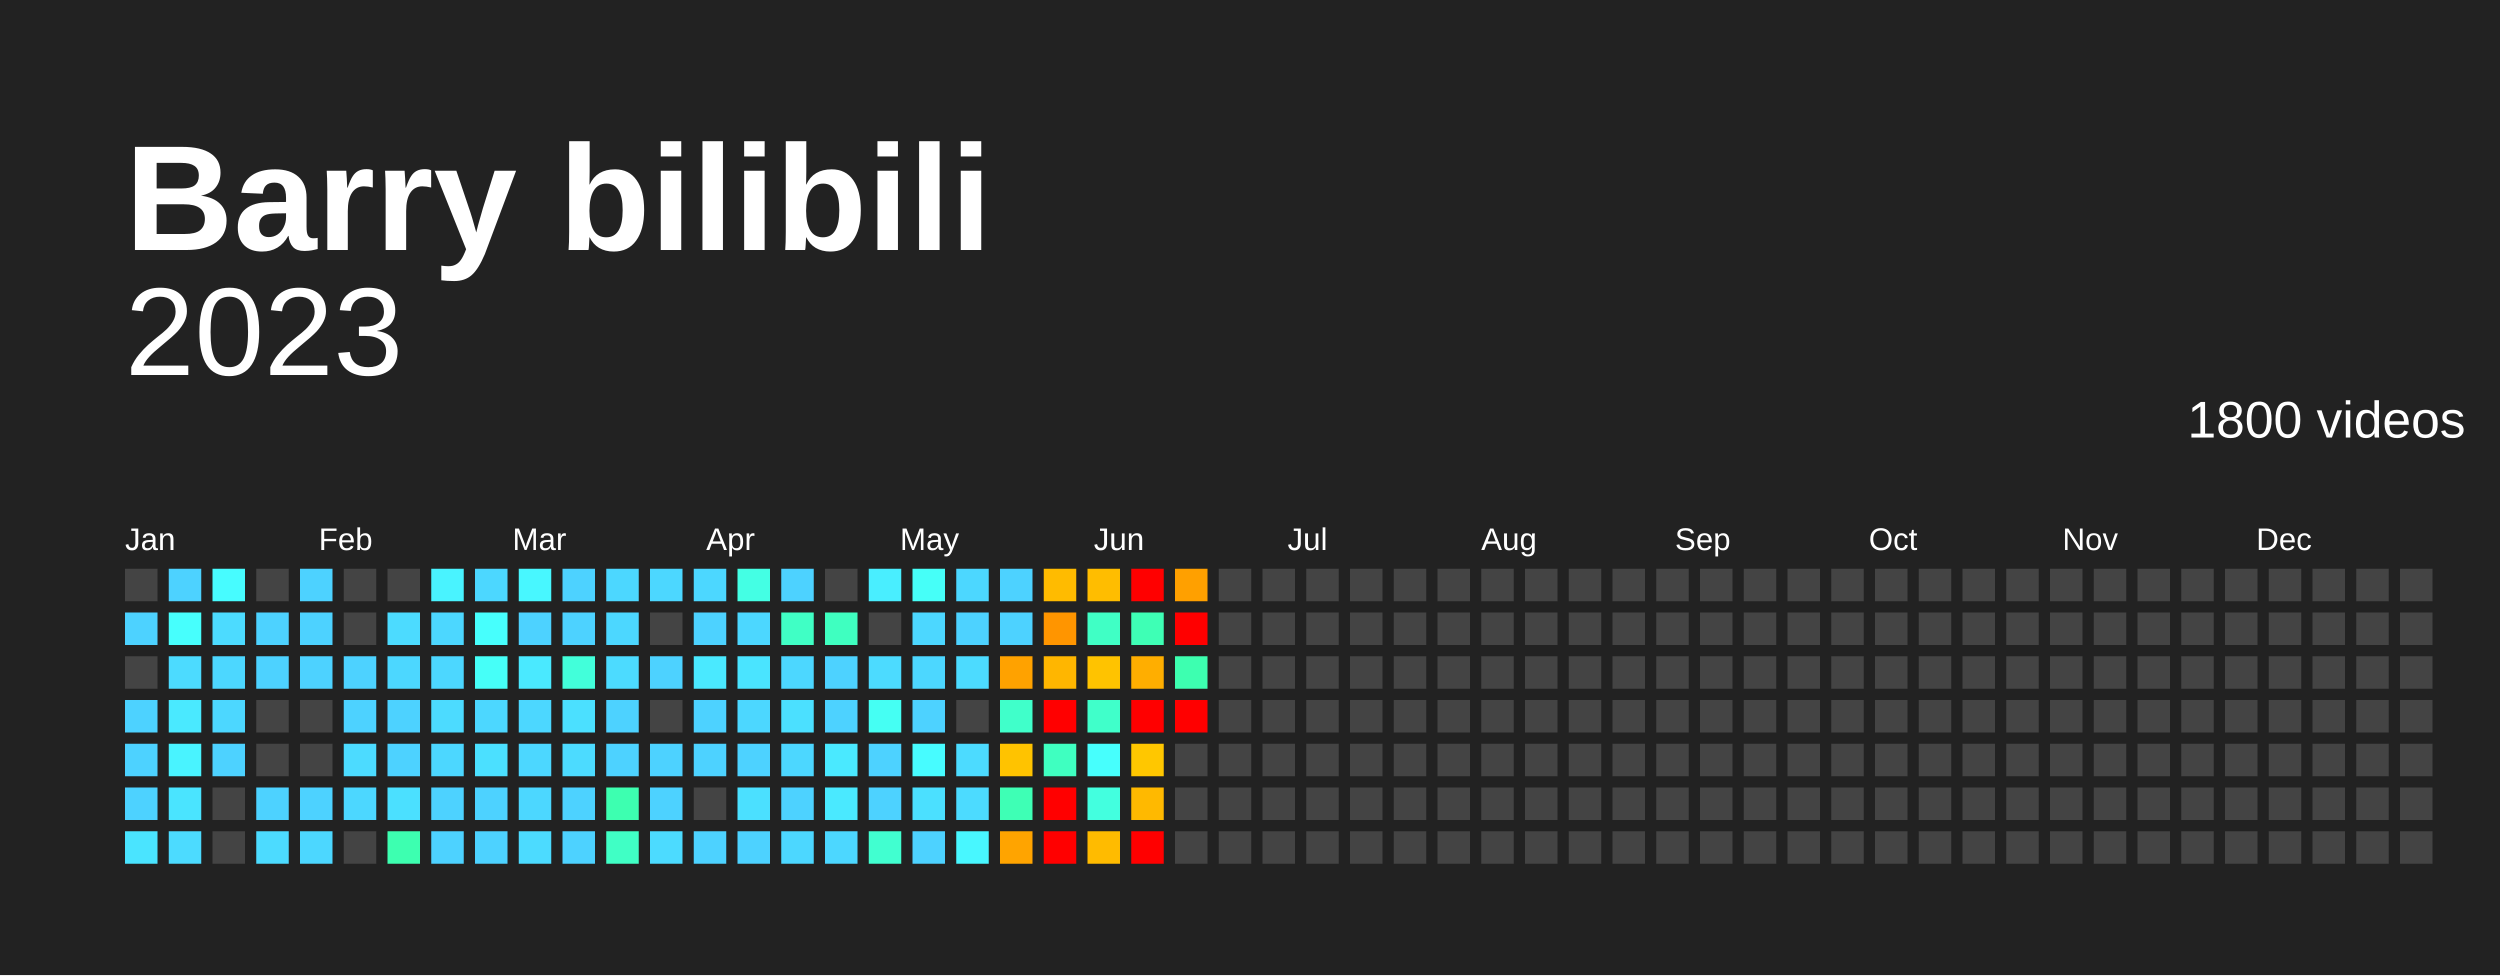
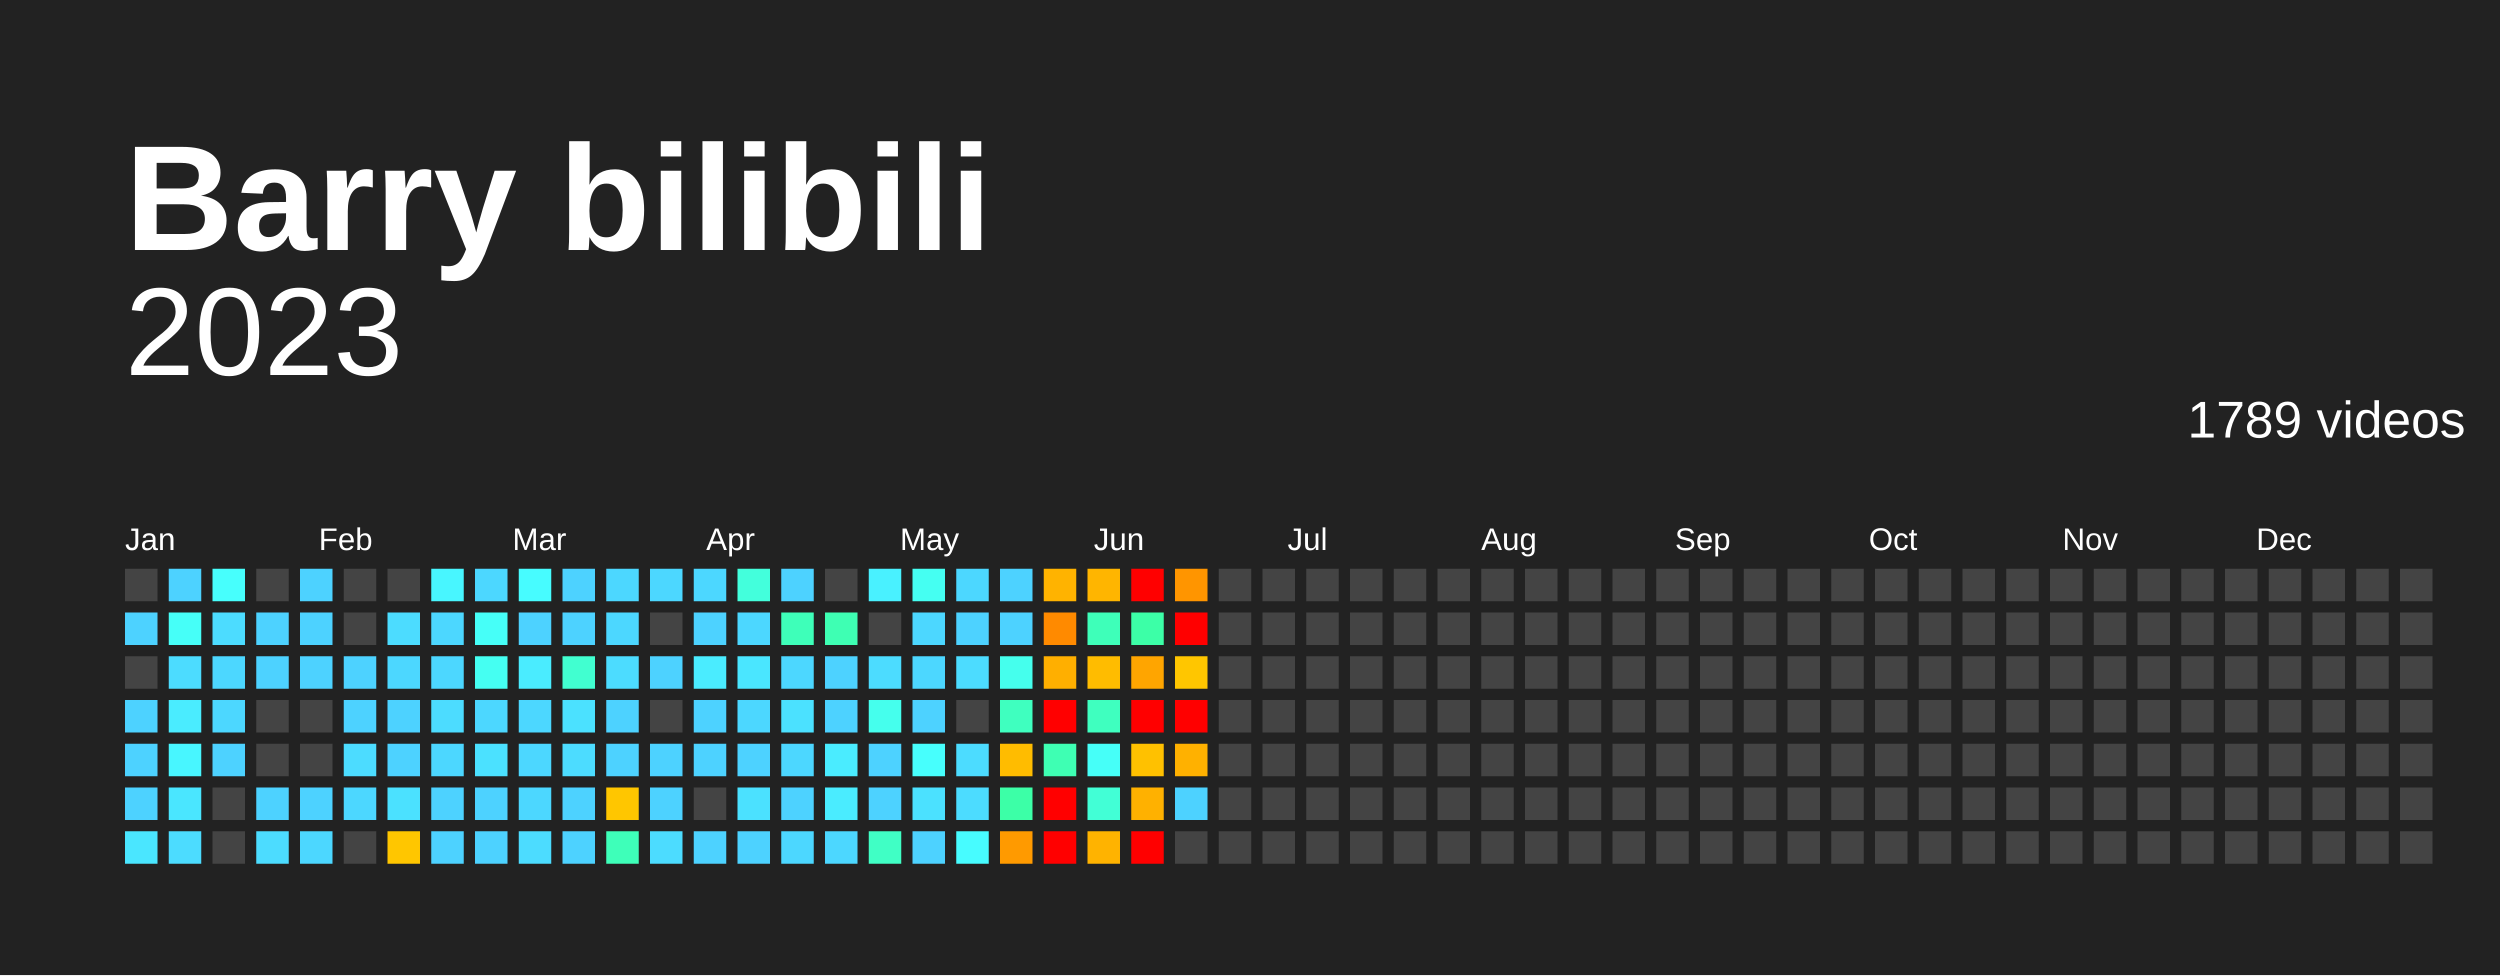
<svg xmlns="http://www.w3.org/2000/svg" baseProfile="full" height="78mm" version="1.1" viewBox="0,0,200,78" width="200mm">
  <defs />
  <rect fill="#222222" height="78" width="200" x="0" y="0" />
  <text fill="#FFFFFF" style="font-size:12px; font-family:Arial; font-weight:bold;" x="10" y="20">Barry bilibili</text>
  <text alignment-baseline="hanging" fill="#FFFFFF" style="font-size:10.0px; font-family:Arial;" x="10" y="30">2023</text>
-   <text alignment-baseline="hanging" fill="#FFFFFF" style="font-size:4.125px; font-family:Arial;" x="175" y="35">1800 videos</text>
+   <text alignment-baseline="hanging" fill="#FFFFFF" style="font-size:4.125px; font-family:Arial;" x="175" y="35">1789 videos</text>
  <text fill="#FFFFFF" style="font-size:2.5px; font-family:Arial" x="10.0" y="44">Jan</text>
  <text fill="#FFFFFF" style="font-size:2.5px; font-family:Arial" x="25.5" y="44">Feb</text>
  <text fill="#FFFFFF" style="font-size:2.5px; font-family:Arial" x="41.0" y="44">Mar</text>
  <text fill="#FFFFFF" style="font-size:2.5px; font-family:Arial" x="56.5" y="44">Apr</text>
  <text fill="#FFFFFF" style="font-size:2.5px; font-family:Arial" x="72.0" y="44">May</text>
  <text fill="#FFFFFF" style="font-size:2.5px; font-family:Arial" x="87.5" y="44">Jun</text>
  <text fill="#FFFFFF" style="font-size:2.5px; font-family:Arial" x="103.0" y="44">Jul</text>
  <text fill="#FFFFFF" style="font-size:2.5px; font-family:Arial" x="118.5" y="44">Aug</text>
  <text fill="#FFFFFF" style="font-size:2.5px; font-family:Arial" x="134.0" y="44">Sep</text>
  <text fill="#FFFFFF" style="font-size:2.5px; font-family:Arial" x="149.5" y="44">Oct</text>
  <text fill="#FFFFFF" style="font-size:2.5px; font-family:Arial" x="165.0" y="44">Nov</text>
  <text fill="#FFFFFF" style="font-size:2.5px; font-family:Arial" x="180.5" y="44">Dec</text>
  <rect fill="#444444" height="2.6" width="2.6" x="10.0" y="45.5" />
  <rect fill="#4dd2ff" height="2.6" width="2.6" x="10.0" y="49.0" />
  <rect fill="#444444" height="2.6" width="2.6" x="10.0" y="52.5" />
  <rect fill="#4dd2ff" height="2.6" width="2.6" x="10.0" y="56.0" />
  <rect fill="#4dd2ff" height="2.6" width="2.6" x="10.0" y="59.5" />
  <rect fill="#4dd2ff" height="2.6" width="2.6" x="10.0" y="63.0" />
-   <rect fill="#4ae4ff" height="2.6" width="2.6" x="10.0" y="66.5" />
+   <rect fill="#4ae6ff" height="2.6" width="2.6" x="10.0" y="66.5" />
  <rect fill="#4dd2ff" height="2.6" width="2.6" x="13.5" y="45.5" />
-   <rect fill="#47fffd" height="2.6" width="2.6" x="13.5" y="49.0" />
-   <rect fill="#4cdbff" height="2.6" width="2.6" x="13.5" y="52.5" />
-   <rect fill="#4ae9ff" height="2.6" width="2.6" x="13.5" y="56.0" />
-   <rect fill="#49f3ff" height="2.6" width="2.6" x="13.5" y="59.5" />
-   <rect fill="#4ae4ff" height="2.6" width="2.6" x="13.5" y="63.0" />
-   <rect fill="#4cdbff" height="2.6" width="2.6" x="13.5" y="66.5" />
-   <rect fill="#47fcff" height="2.6" width="2.6" x="17.0" y="45.5" />
-   <rect fill="#4cdbff" height="2.6" width="2.6" x="17.0" y="49.0" />
+   <rect fill="#46fff8" height="2.6" width="2.6" x="13.5" y="49.0" />
+   <rect fill="#4cdcff" height="2.6" width="2.6" x="13.5" y="52.5" />
+   <rect fill="#4aecff" height="2.6" width="2.6" x="13.5" y="56.0" />
+   <rect fill="#48f6ff" height="2.6" width="2.6" x="13.5" y="59.5" />
+   <rect fill="#4ae6ff" height="2.6" width="2.6" x="13.5" y="63.0" />
+   <rect fill="#4cdcff" height="2.6" width="2.6" x="13.5" y="66.5" />
+   <rect fill="#47fffd" height="2.6" width="2.6" x="17.0" y="45.5" />
+   <rect fill="#4cdcff" height="2.6" width="2.6" x="17.0" y="49.0" />
  <rect fill="#4cd7ff" height="2.6" width="2.6" x="17.0" y="52.5" />
  <rect fill="#4cd7ff" height="2.6" width="2.6" x="17.0" y="56.0" />
  <rect fill="#4dd2ff" height="2.6" width="2.6" x="17.0" y="59.5" />
  <rect fill="#444444" height="2.6" width="2.6" x="17.0" y="63.0" />
  <rect fill="#444444" height="2.6" width="2.6" x="17.0" y="66.5" />
  <rect fill="#444444" height="2.6" width="2.6" x="20.5" y="45.5" />
  <rect fill="#4dd2ff" height="2.6" width="2.6" x="20.5" y="49.0" />
  <rect fill="#4dd2ff" height="2.6" width="2.6" x="20.5" y="52.5" />
  <rect fill="#444444" height="2.6" width="2.6" x="20.5" y="56.0" />
  <rect fill="#444444" height="2.6" width="2.6" x="20.5" y="59.5" />
  <rect fill="#4dd2ff" height="2.6" width="2.6" x="20.5" y="63.0" />
-   <rect fill="#4cdbff" height="2.6" width="2.6" x="20.5" y="66.5" />
+   <rect fill="#4cdcff" height="2.6" width="2.6" x="20.5" y="66.5" />
  <rect fill="#4dd2ff" height="2.6" width="2.6" x="24.0" y="45.5" />
  <rect fill="#4dd2ff" height="2.6" width="2.6" x="24.0" y="49.0" />
  <rect fill="#4dd2ff" height="2.6" width="2.6" x="24.0" y="52.5" />
  <rect fill="#444444" height="2.6" width="2.6" x="24.0" y="56.0" />
  <rect fill="#444444" height="2.6" width="2.6" x="24.0" y="59.5" />
  <rect fill="#4dd2ff" height="2.6" width="2.6" x="24.0" y="63.0" />
  <rect fill="#4cd7ff" height="2.6" width="2.6" x="24.0" y="66.5" />
  <rect fill="#444444" height="2.6" width="2.6" x="27.5" y="45.5" />
  <rect fill="#444444" height="2.6" width="2.6" x="27.5" y="49.0" />
  <rect fill="#4dd2ff" height="2.6" width="2.6" x="27.5" y="52.5" />
  <rect fill="#4dd2ff" height="2.6" width="2.6" x="27.5" y="56.0" />
-   <rect fill="#4cdbff" height="2.6" width="2.6" x="27.5" y="59.5" />
+   <rect fill="#4cdcff" height="2.6" width="2.6" x="27.5" y="59.5" />
  <rect fill="#4cd7ff" height="2.6" width="2.6" x="27.5" y="63.0" />
  <rect fill="#444444" height="2.6" width="2.6" x="27.5" y="66.5" />
  <rect fill="#444444" height="2.6" width="2.6" x="31.0" y="45.5" />
-   <rect fill="#4cdbff" height="2.6" width="2.6" x="31.0" y="49.0" />
+   <rect fill="#4cdcff" height="2.6" width="2.6" x="31.0" y="49.0" />
  <rect fill="#4cd7ff" height="2.6" width="2.6" x="31.0" y="52.5" />
  <rect fill="#4dd2ff" height="2.6" width="2.6" x="31.0" y="56.0" />
  <rect fill="#4dd2ff" height="2.6" width="2.6" x="31.0" y="59.5" />
-   <rect fill="#4be0ff" height="2.6" width="2.6" x="31.0" y="63.0" />
-   <rect fill="#3dffb0" height="2.6" width="2.6" x="31.0" y="66.5" />
-   <rect fill="#49f3ff" height="2.6" width="2.6" x="34.5" y="45.5" />
+   <rect fill="#4be1ff" height="2.6" width="2.6" x="31.0" y="63.0" />
+   <rect fill="#ffc600" height="2.6" width="2.6" x="31.0" y="66.5" />
+   <rect fill="#48f6ff" height="2.6" width="2.6" x="34.5" y="45.5" />
  <rect fill="#4cd7ff" height="2.6" width="2.6" x="34.5" y="49.0" />
  <rect fill="#4cd7ff" height="2.6" width="2.6" x="34.5" y="52.5" />
-   <rect fill="#4cdbff" height="2.6" width="2.6" x="34.5" y="56.0" />
+   <rect fill="#4cdcff" height="2.6" width="2.6" x="34.5" y="56.0" />
  <rect fill="#4cd7ff" height="2.6" width="2.6" x="34.5" y="59.5" />
  <rect fill="#4dd2ff" height="2.6" width="2.6" x="34.5" y="63.0" />
  <rect fill="#4dd2ff" height="2.6" width="2.6" x="34.5" y="66.5" />
  <rect fill="#4cd7ff" height="2.6" width="2.6" x="38.0" y="45.5" />
-   <rect fill="#47fffd" height="2.6" width="2.6" x="38.0" y="49.0" />
-   <rect fill="#46fff8" height="2.6" width="2.6" x="38.0" y="52.5" />
+   <rect fill="#46fff8" height="2.6" width="2.6" x="38.0" y="49.0" />
+   <rect fill="#45fff2" height="2.6" width="2.6" x="38.0" y="52.5" />
  <rect fill="#4cd7ff" height="2.6" width="2.6" x="38.0" y="56.0" />
-   <rect fill="#4be0ff" height="2.6" width="2.6" x="38.0" y="59.5" />
+   <rect fill="#4be1ff" height="2.6" width="2.6" x="38.0" y="59.5" />
  <rect fill="#4dd2ff" height="2.6" width="2.6" x="38.0" y="63.0" />
  <rect fill="#4dd2ff" height="2.6" width="2.6" x="38.0" y="66.5" />
-   <rect fill="#48f7ff" height="2.6" width="2.6" x="41.5" y="45.5" />
+   <rect fill="#47fcff" height="2.6" width="2.6" x="41.5" y="45.5" />
  <rect fill="#4dd2ff" height="2.6" width="2.6" x="41.5" y="49.0" />
-   <rect fill="#4ae9ff" height="2.6" width="2.6" x="41.5" y="52.5" />
+   <rect fill="#4aecff" height="2.6" width="2.6" x="41.5" y="52.5" />
  <rect fill="#4cd7ff" height="2.6" width="2.6" x="41.5" y="56.0" />
  <rect fill="#4cd7ff" height="2.6" width="2.6" x="41.5" y="59.5" />
  <rect fill="#4cd7ff" height="2.6" width="2.6" x="41.5" y="63.0" />
-   <rect fill="#4cdbff" height="2.6" width="2.6" x="41.5" y="66.5" />
+   <rect fill="#4cdcff" height="2.6" width="2.6" x="41.5" y="66.5" />
  <rect fill="#4dd2ff" height="2.6" width="2.6" x="45.0" y="45.5" />
  <rect fill="#4dd2ff" height="2.6" width="2.6" x="45.0" y="49.0" />
-   <rect fill="#42ffda" height="2.6" width="2.6" x="45.0" y="52.5" />
-   <rect fill="#4be0ff" height="2.6" width="2.6" x="45.0" y="56.0" />
-   <rect fill="#4cdbff" height="2.6" width="2.6" x="45.0" y="59.5" />
+   <rect fill="#41ffd0" height="2.6" width="2.6" x="45.0" y="52.5" />
+   <rect fill="#4be1ff" height="2.6" width="2.6" x="45.0" y="56.0" />
+   <rect fill="#4cdcff" height="2.6" width="2.6" x="45.0" y="59.5" />
  <rect fill="#4dd2ff" height="2.6" width="2.6" x="45.0" y="63.0" />
  <rect fill="#4dd2ff" height="2.6" width="2.6" x="45.0" y="66.5" />
  <rect fill="#4cd7ff" height="2.6" width="2.6" x="48.5" y="45.5" />
  <rect fill="#4cd7ff" height="2.6" width="2.6" x="48.5" y="49.0" />
-   <rect fill="#4cdbff" height="2.6" width="2.6" x="48.5" y="52.5" />
+   <rect fill="#4cdcff" height="2.6" width="2.6" x="48.5" y="52.5" />
  <rect fill="#4dd2ff" height="2.6" width="2.6" x="48.5" y="56.0" />
  <rect fill="#4dd2ff" height="2.6" width="2.6" x="48.5" y="59.5" />
-   <rect fill="#3dffb0" height="2.6" width="2.6" x="48.5" y="63.0" />
-   <rect fill="#40ffc5" height="2.6" width="2.6" x="48.5" y="66.5" />
+   <rect fill="#ffc600" height="2.6" width="2.6" x="48.5" y="63.0" />
+   <rect fill="#3effb9" height="2.6" width="2.6" x="48.5" y="66.5" />
  <rect fill="#4cd7ff" height="2.6" width="2.6" x="52.0" y="45.5" />
  <rect fill="#444444" height="2.6" width="2.6" x="52.0" y="49.0" />
  <rect fill="#4dd2ff" height="2.6" width="2.6" x="52.0" y="52.5" />
  <rect fill="#444444" height="2.6" width="2.6" x="52.0" y="56.0" />
  <rect fill="#4dd2ff" height="2.6" width="2.6" x="52.0" y="59.5" />
  <rect fill="#4dd2ff" height="2.6" width="2.6" x="52.0" y="63.0" />
-   <rect fill="#4cdbff" height="2.6" width="2.6" x="52.0" y="66.5" />
+   <rect fill="#4cdcff" height="2.6" width="2.6" x="52.0" y="66.5" />
  <rect fill="#4cd7ff" height="2.6" width="2.6" x="55.5" y="45.5" />
  <rect fill="#4dd2ff" height="2.6" width="2.6" x="55.5" y="49.0" />
-   <rect fill="#4ae9ff" height="2.6" width="2.6" x="55.5" y="52.5" />
+   <rect fill="#4aecff" height="2.6" width="2.6" x="55.5" y="52.5" />
  <rect fill="#4dd2ff" height="2.6" width="2.6" x="55.5" y="56.0" />
  <rect fill="#4dd2ff" height="2.6" width="2.6" x="55.5" y="59.5" />
  <rect fill="#444444" height="2.6" width="2.6" x="55.5" y="63.0" />
  <rect fill="#4dd2ff" height="2.6" width="2.6" x="55.5" y="66.5" />
-   <rect fill="#44ffe4" height="2.6" width="2.6" x="59.0" y="45.5" />
+   <rect fill="#43ffdc" height="2.6" width="2.6" x="59.0" y="45.5" />
  <rect fill="#4cd7ff" height="2.6" width="2.6" x="59.0" y="49.0" />
-   <rect fill="#4ae4ff" height="2.6" width="2.6" x="59.0" y="52.5" />
+   <rect fill="#4ae6ff" height="2.6" width="2.6" x="59.0" y="52.5" />
  <rect fill="#4cd7ff" height="2.6" width="2.6" x="59.0" y="56.0" />
  <rect fill="#4dd2ff" height="2.6" width="2.6" x="59.0" y="59.5" />
-   <rect fill="#4be0ff" height="2.6" width="2.6" x="59.0" y="63.0" />
+   <rect fill="#4be1ff" height="2.6" width="2.6" x="59.0" y="63.0" />
  <rect fill="#4dd2ff" height="2.6" width="2.6" x="59.0" y="66.5" />
  <rect fill="#4dd2ff" height="2.6" width="2.6" x="62.5" y="45.5" />
-   <rect fill="#40ffc5" height="2.6" width="2.6" x="62.5" y="49.0" />
+   <rect fill="#3effb9" height="2.6" width="2.6" x="62.5" y="49.0" />
  <rect fill="#4cd7ff" height="2.6" width="2.6" x="62.5" y="52.5" />
-   <rect fill="#4be0ff" height="2.6" width="2.6" x="62.5" y="56.0" />
+   <rect fill="#4be1ff" height="2.6" width="2.6" x="62.5" y="56.0" />
  <rect fill="#4cd7ff" height="2.6" width="2.6" x="62.5" y="59.5" />
  <rect fill="#4dd2ff" height="2.6" width="2.6" x="62.5" y="63.0" />
  <rect fill="#4cd7ff" height="2.6" width="2.6" x="62.5" y="66.5" />
  <rect fill="#444444" height="2.6" width="2.6" x="66.0" y="45.5" />
-   <rect fill="#3fffc0" height="2.6" width="2.6" x="66.0" y="49.0" />
+   <rect fill="#3effb3" height="2.6" width="2.6" x="66.0" y="49.0" />
  <rect fill="#4dd2ff" height="2.6" width="2.6" x="66.0" y="52.5" />
  <rect fill="#4dd2ff" height="2.6" width="2.6" x="66.0" y="56.0" />
-   <rect fill="#4ae9ff" height="2.6" width="2.6" x="66.0" y="59.5" />
-   <rect fill="#4ae9ff" height="2.6" width="2.6" x="66.0" y="63.0" />
+   <rect fill="#4aecff" height="2.6" width="2.6" x="66.0" y="59.5" />
+   <rect fill="#4aecff" height="2.6" width="2.6" x="66.0" y="63.0" />
  <rect fill="#4cd7ff" height="2.6" width="2.6" x="66.0" y="66.5" />
-   <rect fill="#49eeff" height="2.6" width="2.6" x="69.5" y="45.5" />
+   <rect fill="#49f1ff" height="2.6" width="2.6" x="69.5" y="45.5" />
  <rect fill="#444444" height="2.6" width="2.6" x="69.5" y="49.0" />
-   <rect fill="#4cdbff" height="2.6" width="2.6" x="69.5" y="52.5" />
-   <rect fill="#45fff3" height="2.6" width="2.6" x="69.5" y="56.0" />
+   <rect fill="#4cdcff" height="2.6" width="2.6" x="69.5" y="52.5" />
+   <rect fill="#45ffed" height="2.6" width="2.6" x="69.5" y="56.0" />
  <rect fill="#4dd2ff" height="2.6" width="2.6" x="69.5" y="59.5" />
  <rect fill="#4dd2ff" height="2.6" width="2.6" x="69.5" y="63.0" />
-   <rect fill="#41ffd0" height="2.6" width="2.6" x="69.5" y="66.5" />
-   <rect fill="#46fff8" height="2.6" width="2.6" x="73.0" y="45.5" />
+   <rect fill="#40ffc5" height="2.6" width="2.6" x="69.5" y="66.5" />
+   <rect fill="#45fff2" height="2.6" width="2.6" x="73.0" y="45.5" />
  <rect fill="#4cd7ff" height="2.6" width="2.6" x="73.0" y="49.0" />
  <rect fill="#4cd7ff" height="2.6" width="2.6" x="73.0" y="52.5" />
  <rect fill="#4dd2ff" height="2.6" width="2.6" x="73.0" y="56.0" />
-   <rect fill="#47fcff" height="2.6" width="2.6" x="73.0" y="59.5" />
-   <rect fill="#4be0ff" height="2.6" width="2.6" x="73.0" y="63.0" />
+   <rect fill="#47fffd" height="2.6" width="2.6" x="73.0" y="59.5" />
+   <rect fill="#4be1ff" height="2.6" width="2.6" x="73.0" y="63.0" />
  <rect fill="#4dd2ff" height="2.6" width="2.6" x="73.0" y="66.5" />
  <rect fill="#4cd7ff" height="2.6" width="2.6" x="76.5" y="45.5" />
  <rect fill="#4dd2ff" height="2.6" width="2.6" x="76.5" y="49.0" />
-   <rect fill="#4cdbff" height="2.6" width="2.6" x="76.5" y="52.5" />
+   <rect fill="#4cdcff" height="2.6" width="2.6" x="76.5" y="52.5" />
  <rect fill="#444444" height="2.6" width="2.6" x="76.5" y="56.0" />
-   <rect fill="#4cdbff" height="2.6" width="2.6" x="76.5" y="59.5" />
-   <rect fill="#4cdbff" height="2.6" width="2.6" x="76.5" y="63.0" />
-   <rect fill="#48f7ff" height="2.6" width="2.6" x="76.5" y="66.5" />
+   <rect fill="#4cdcff" height="2.6" width="2.6" x="76.5" y="59.5" />
+   <rect fill="#4cdcff" height="2.6" width="2.6" x="76.5" y="63.0" />
+   <rect fill="#47fcff" height="2.6" width="2.6" x="76.5" y="66.5" />
  <rect fill="#4dd2ff" height="2.6" width="2.6" x="80.0" y="45.5" />
  <rect fill="#4dd2ff" height="2.6" width="2.6" x="80.0" y="49.0" />
-   <rect fill="#ffa200" height="2.6" width="2.6" x="80.0" y="52.5" />
-   <rect fill="#40ffca" height="2.6" width="2.6" x="80.0" y="56.0" />
-   <rect fill="#ffc300" height="2.6" width="2.6" x="80.0" y="59.5" />
-   <rect fill="#3effb5" height="2.6" width="2.6" x="80.0" y="63.0" />
-   <rect fill="#ffa400" height="2.6" width="2.6" x="80.0" y="66.5" />
-   <rect fill="#ffbb00" height="2.6" width="2.6" x="83.5" y="45.5" />
-   <rect fill="#ff9500" height="2.6" width="2.6" x="83.5" y="49.0" />
-   <rect fill="#ffb600" height="2.6" width="2.6" x="83.5" y="52.5" />
+   <rect fill="#45ffed" height="2.6" width="2.6" x="80.0" y="52.5" />
+   <rect fill="#3fffbf" height="2.6" width="2.6" x="80.0" y="56.0" />
+   <rect fill="#ffbc00" height="2.6" width="2.6" x="80.0" y="59.5" />
+   <rect fill="#3cffa7" height="2.6" width="2.6" x="80.0" y="63.0" />
+   <rect fill="#ff9a00" height="2.6" width="2.6" x="80.0" y="66.5" />
+   <rect fill="#ffb300" height="2.6" width="2.6" x="83.5" y="45.5" />
+   <rect fill="#ff8a00" height="2.6" width="2.6" x="83.5" y="49.0" />
+   <rect fill="#ffaf00" height="2.6" width="2.6" x="83.5" y="52.5" />
  <rect fill="red" height="2.6" width="2.6" x="83.5" y="56.0" />
-   <rect fill="#3fffc0" height="2.6" width="2.6" x="83.5" y="59.5" />
+   <rect fill="#3effb3" height="2.6" width="2.6" x="83.5" y="59.5" />
  <rect fill="red" height="2.6" width="2.6" x="83.5" y="63.0" />
  <rect fill="red" height="2.6" width="2.6" x="83.5" y="66.5" />
-   <rect fill="#ffbd00" height="2.6" width="2.6" x="87.0" y="45.5" />
-   <rect fill="#40ffc5" height="2.6" width="2.6" x="87.0" y="49.0" />
-   <rect fill="#ffc300" height="2.6" width="2.6" x="87.0" y="52.5" />
-   <rect fill="#40ffca" height="2.6" width="2.6" x="87.0" y="56.0" />
-   <rect fill="#47fffd" height="2.6" width="2.6" x="87.0" y="59.5" />
-   <rect fill="#43ffdf" height="2.6" width="2.6" x="87.0" y="63.0" />
-   <rect fill="#ffbb00" height="2.6" width="2.6" x="87.0" y="66.5" />
+   <rect fill="#ffb500" height="2.6" width="2.6" x="87.0" y="45.5" />
+   <rect fill="#3effb9" height="2.6" width="2.6" x="87.0" y="49.0" />
+   <rect fill="#ffbc00" height="2.6" width="2.6" x="87.0" y="52.5" />
+   <rect fill="#3fffbf" height="2.6" width="2.6" x="87.0" y="56.0" />
+   <rect fill="#46fff8" height="2.6" width="2.6" x="87.0" y="59.5" />
+   <rect fill="#42ffd6" height="2.6" width="2.6" x="87.0" y="63.0" />
+   <rect fill="#ffb300" height="2.6" width="2.6" x="87.0" y="66.5" />
  <rect fill="red" height="2.6" width="2.6" x="90.5" y="45.5" />
-   <rect fill="#3effb5" height="2.6" width="2.6" x="90.5" y="49.0" />
-   <rect fill="#ffae00" height="2.6" width="2.6" x="90.5" y="52.5" />
+   <rect fill="#3cffa7" height="2.6" width="2.6" x="90.5" y="49.0" />
+   <rect fill="#ffa500" height="2.6" width="2.6" x="90.5" y="52.5" />
  <rect fill="red" height="2.6" width="2.6" x="90.5" y="56.0" />
-   <rect fill="#ffc700" height="2.6" width="2.6" x="90.5" y="59.5" />
-   <rect fill="#ffb900" height="2.6" width="2.6" x="90.5" y="63.0" />
+   <rect fill="#ffc100" height="2.6" width="2.6" x="90.5" y="59.5" />
+   <rect fill="#ffb100" height="2.6" width="2.6" x="90.5" y="63.0" />
  <rect fill="red" height="2.6" width="2.6" x="90.5" y="66.5" />
-   <rect fill="#ffa000" height="2.6" width="2.6" x="94.0" y="45.5" />
+   <rect fill="#ff9500" height="2.6" width="2.6" x="94.0" y="45.5" />
  <rect fill="red" height="2.6" width="2.6" x="94.0" y="49.0" />
-   <rect fill="#3dffb0" height="2.6" width="2.6" x="94.0" y="52.5" />
+   <rect fill="#ffc600" height="2.6" width="2.6" x="94.0" y="52.5" />
  <rect fill="red" height="2.6" width="2.6" x="94.0" y="56.0" />
-   <rect fill="#444444" height="2.6" width="2.6" x="94.0" y="59.5" />
-   <rect fill="#444444" height="2.6" width="2.6" x="94.0" y="63.0" />
+   <rect fill="#ffb100" height="2.6" width="2.6" x="94.0" y="59.5" />
+   <rect fill="#4dd2ff" height="2.6" width="2.6" x="94.0" y="63.0" />
  <rect fill="#444444" height="2.6" width="2.6" x="94.0" y="66.5" />
  <rect fill="#444444" height="2.6" width="2.6" x="97.5" y="45.5" />
  <rect fill="#444444" height="2.6" width="2.6" x="97.5" y="49.0" />
  <rect fill="#444444" height="2.6" width="2.6" x="97.5" y="52.5" />
  <rect fill="#444444" height="2.6" width="2.6" x="97.5" y="56.0" />
  <rect fill="#444444" height="2.6" width="2.6" x="97.5" y="59.5" />
  <rect fill="#444444" height="2.6" width="2.6" x="97.5" y="63.0" />
  <rect fill="#444444" height="2.6" width="2.6" x="97.5" y="66.5" />
  <rect fill="#444444" height="2.6" width="2.6" x="101.0" y="45.5" />
  <rect fill="#444444" height="2.6" width="2.6" x="101.0" y="49.0" />
  <rect fill="#444444" height="2.6" width="2.6" x="101.0" y="52.5" />
  <rect fill="#444444" height="2.6" width="2.6" x="101.0" y="56.0" />
  <rect fill="#444444" height="2.6" width="2.6" x="101.0" y="59.5" />
  <rect fill="#444444" height="2.6" width="2.6" x="101.0" y="63.0" />
  <rect fill="#444444" height="2.6" width="2.6" x="101.0" y="66.5" />
  <rect fill="#444444" height="2.6" width="2.6" x="104.5" y="45.5" />
  <rect fill="#444444" height="2.6" width="2.6" x="104.5" y="49.0" />
  <rect fill="#444444" height="2.6" width="2.6" x="104.5" y="52.5" />
  <rect fill="#444444" height="2.6" width="2.6" x="104.5" y="56.0" />
  <rect fill="#444444" height="2.6" width="2.6" x="104.5" y="59.5" />
  <rect fill="#444444" height="2.6" width="2.6" x="104.5" y="63.0" />
  <rect fill="#444444" height="2.6" width="2.6" x="104.5" y="66.5" />
  <rect fill="#444444" height="2.6" width="2.6" x="108.0" y="45.5" />
  <rect fill="#444444" height="2.6" width="2.6" x="108.0" y="49.0" />
  <rect fill="#444444" height="2.6" width="2.6" x="108.0" y="52.5" />
  <rect fill="#444444" height="2.6" width="2.6" x="108.0" y="56.0" />
  <rect fill="#444444" height="2.6" width="2.6" x="108.0" y="59.5" />
  <rect fill="#444444" height="2.6" width="2.6" x="108.0" y="63.0" />
  <rect fill="#444444" height="2.6" width="2.6" x="108.0" y="66.5" />
  <rect fill="#444444" height="2.6" width="2.6" x="111.5" y="45.5" />
  <rect fill="#444444" height="2.6" width="2.6" x="111.5" y="49.0" />
  <rect fill="#444444" height="2.6" width="2.6" x="111.5" y="52.5" />
  <rect fill="#444444" height="2.6" width="2.6" x="111.5" y="56.0" />
  <rect fill="#444444" height="2.6" width="2.6" x="111.5" y="59.5" />
  <rect fill="#444444" height="2.6" width="2.6" x="111.5" y="63.0" />
  <rect fill="#444444" height="2.6" width="2.6" x="111.5" y="66.5" />
  <rect fill="#444444" height="2.6" width="2.6" x="115.0" y="45.5" />
  <rect fill="#444444" height="2.6" width="2.6" x="115.0" y="49.0" />
  <rect fill="#444444" height="2.6" width="2.6" x="115.0" y="52.5" />
  <rect fill="#444444" height="2.6" width="2.6" x="115.0" y="56.0" />
  <rect fill="#444444" height="2.6" width="2.6" x="115.0" y="59.5" />
  <rect fill="#444444" height="2.6" width="2.6" x="115.0" y="63.0" />
  <rect fill="#444444" height="2.6" width="2.6" x="115.0" y="66.5" />
  <rect fill="#444444" height="2.6" width="2.6" x="118.5" y="45.5" />
  <rect fill="#444444" height="2.6" width="2.6" x="118.5" y="49.0" />
  <rect fill="#444444" height="2.6" width="2.6" x="118.5" y="52.5" />
  <rect fill="#444444" height="2.6" width="2.6" x="118.5" y="56.0" />
  <rect fill="#444444" height="2.6" width="2.6" x="118.5" y="59.5" />
  <rect fill="#444444" height="2.6" width="2.6" x="118.5" y="63.0" />
  <rect fill="#444444" height="2.6" width="2.6" x="118.5" y="66.5" />
  <rect fill="#444444" height="2.6" width="2.6" x="122.0" y="45.5" />
  <rect fill="#444444" height="2.6" width="2.6" x="122.0" y="49.0" />
  <rect fill="#444444" height="2.6" width="2.6" x="122.0" y="52.5" />
  <rect fill="#444444" height="2.6" width="2.6" x="122.0" y="56.0" />
  <rect fill="#444444" height="2.6" width="2.6" x="122.0" y="59.5" />
  <rect fill="#444444" height="2.6" width="2.6" x="122.0" y="63.0" />
  <rect fill="#444444" height="2.6" width="2.6" x="122.0" y="66.5" />
  <rect fill="#444444" height="2.6" width="2.6" x="125.5" y="45.5" />
  <rect fill="#444444" height="2.6" width="2.6" x="125.5" y="49.0" />
  <rect fill="#444444" height="2.6" width="2.6" x="125.5" y="52.5" />
  <rect fill="#444444" height="2.6" width="2.6" x="125.5" y="56.0" />
  <rect fill="#444444" height="2.6" width="2.6" x="125.5" y="59.5" />
  <rect fill="#444444" height="2.6" width="2.6" x="125.5" y="63.0" />
  <rect fill="#444444" height="2.6" width="2.6" x="125.5" y="66.5" />
  <rect fill="#444444" height="2.6" width="2.6" x="129.0" y="45.5" />
  <rect fill="#444444" height="2.6" width="2.6" x="129.0" y="49.0" />
  <rect fill="#444444" height="2.6" width="2.6" x="129.0" y="52.5" />
  <rect fill="#444444" height="2.6" width="2.6" x="129.0" y="56.0" />
  <rect fill="#444444" height="2.6" width="2.6" x="129.0" y="59.5" />
  <rect fill="#444444" height="2.6" width="2.6" x="129.0" y="63.0" />
  <rect fill="#444444" height="2.6" width="2.6" x="129.0" y="66.5" />
  <rect fill="#444444" height="2.6" width="2.6" x="132.5" y="45.5" />
  <rect fill="#444444" height="2.6" width="2.6" x="132.5" y="49.0" />
  <rect fill="#444444" height="2.6" width="2.6" x="132.5" y="52.5" />
  <rect fill="#444444" height="2.6" width="2.6" x="132.5" y="56.0" />
  <rect fill="#444444" height="2.6" width="2.6" x="132.5" y="59.5" />
  <rect fill="#444444" height="2.6" width="2.6" x="132.5" y="63.0" />
  <rect fill="#444444" height="2.6" width="2.6" x="132.5" y="66.5" />
  <rect fill="#444444" height="2.6" width="2.6" x="136.0" y="45.5" />
  <rect fill="#444444" height="2.6" width="2.6" x="136.0" y="49.0" />
  <rect fill="#444444" height="2.6" width="2.6" x="136.0" y="52.5" />
  <rect fill="#444444" height="2.6" width="2.6" x="136.0" y="56.0" />
  <rect fill="#444444" height="2.6" width="2.6" x="136.0" y="59.5" />
  <rect fill="#444444" height="2.6" width="2.6" x="136.0" y="63.0" />
  <rect fill="#444444" height="2.6" width="2.6" x="136.0" y="66.5" />
  <rect fill="#444444" height="2.6" width="2.6" x="139.5" y="45.5" />
  <rect fill="#444444" height="2.6" width="2.6" x="139.5" y="49.0" />
  <rect fill="#444444" height="2.6" width="2.6" x="139.5" y="52.5" />
  <rect fill="#444444" height="2.6" width="2.6" x="139.5" y="56.0" />
  <rect fill="#444444" height="2.6" width="2.6" x="139.5" y="59.5" />
  <rect fill="#444444" height="2.6" width="2.6" x="139.5" y="63.0" />
  <rect fill="#444444" height="2.6" width="2.6" x="139.5" y="66.5" />
  <rect fill="#444444" height="2.6" width="2.6" x="143.0" y="45.5" />
  <rect fill="#444444" height="2.6" width="2.6" x="143.0" y="49.0" />
  <rect fill="#444444" height="2.6" width="2.6" x="143.0" y="52.5" />
  <rect fill="#444444" height="2.6" width="2.6" x="143.0" y="56.0" />
  <rect fill="#444444" height="2.6" width="2.6" x="143.0" y="59.5" />
  <rect fill="#444444" height="2.6" width="2.6" x="143.0" y="63.0" />
  <rect fill="#444444" height="2.6" width="2.6" x="143.0" y="66.5" />
  <rect fill="#444444" height="2.6" width="2.6" x="146.5" y="45.5" />
  <rect fill="#444444" height="2.6" width="2.6" x="146.5" y="49.0" />
  <rect fill="#444444" height="2.6" width="2.6" x="146.5" y="52.5" />
  <rect fill="#444444" height="2.6" width="2.6" x="146.5" y="56.0" />
  <rect fill="#444444" height="2.6" width="2.6" x="146.5" y="59.5" />
  <rect fill="#444444" height="2.6" width="2.6" x="146.5" y="63.0" />
  <rect fill="#444444" height="2.6" width="2.6" x="146.5" y="66.5" />
  <rect fill="#444444" height="2.6" width="2.6" x="150.0" y="45.5" />
  <rect fill="#444444" height="2.6" width="2.6" x="150.0" y="49.0" />
  <rect fill="#444444" height="2.6" width="2.6" x="150.0" y="52.5" />
  <rect fill="#444444" height="2.6" width="2.6" x="150.0" y="56.0" />
  <rect fill="#444444" height="2.6" width="2.6" x="150.0" y="59.5" />
  <rect fill="#444444" height="2.6" width="2.6" x="150.0" y="63.0" />
  <rect fill="#444444" height="2.6" width="2.6" x="150.0" y="66.5" />
  <rect fill="#444444" height="2.6" width="2.6" x="153.5" y="45.5" />
  <rect fill="#444444" height="2.6" width="2.6" x="153.5" y="49.0" />
  <rect fill="#444444" height="2.6" width="2.6" x="153.5" y="52.5" />
  <rect fill="#444444" height="2.6" width="2.6" x="153.5" y="56.0" />
  <rect fill="#444444" height="2.6" width="2.6" x="153.5" y="59.5" />
  <rect fill="#444444" height="2.6" width="2.6" x="153.5" y="63.0" />
  <rect fill="#444444" height="2.6" width="2.6" x="153.5" y="66.5" />
  <rect fill="#444444" height="2.6" width="2.6" x="157.0" y="45.5" />
  <rect fill="#444444" height="2.6" width="2.6" x="157.0" y="49.0" />
  <rect fill="#444444" height="2.6" width="2.6" x="157.0" y="52.5" />
  <rect fill="#444444" height="2.6" width="2.6" x="157.0" y="56.0" />
  <rect fill="#444444" height="2.6" width="2.6" x="157.0" y="59.5" />
  <rect fill="#444444" height="2.6" width="2.6" x="157.0" y="63.0" />
  <rect fill="#444444" height="2.6" width="2.6" x="157.0" y="66.5" />
  <rect fill="#444444" height="2.6" width="2.6" x="160.5" y="45.5" />
  <rect fill="#444444" height="2.6" width="2.6" x="160.5" y="49.0" />
  <rect fill="#444444" height="2.6" width="2.6" x="160.5" y="52.5" />
  <rect fill="#444444" height="2.6" width="2.6" x="160.5" y="56.0" />
  <rect fill="#444444" height="2.6" width="2.6" x="160.5" y="59.5" />
  <rect fill="#444444" height="2.6" width="2.6" x="160.5" y="63.0" />
  <rect fill="#444444" height="2.6" width="2.6" x="160.5" y="66.5" />
  <rect fill="#444444" height="2.6" width="2.6" x="164.0" y="45.5" />
  <rect fill="#444444" height="2.6" width="2.6" x="164.0" y="49.0" />
  <rect fill="#444444" height="2.6" width="2.6" x="164.0" y="52.5" />
  <rect fill="#444444" height="2.6" width="2.6" x="164.0" y="56.0" />
  <rect fill="#444444" height="2.6" width="2.6" x="164.0" y="59.5" />
  <rect fill="#444444" height="2.6" width="2.6" x="164.0" y="63.0" />
  <rect fill="#444444" height="2.6" width="2.6" x="164.0" y="66.5" />
  <rect fill="#444444" height="2.6" width="2.6" x="167.5" y="45.5" />
  <rect fill="#444444" height="2.6" width="2.6" x="167.5" y="49.0" />
  <rect fill="#444444" height="2.6" width="2.6" x="167.5" y="52.5" />
  <rect fill="#444444" height="2.6" width="2.6" x="167.5" y="56.0" />
  <rect fill="#444444" height="2.6" width="2.6" x="167.5" y="59.5" />
  <rect fill="#444444" height="2.6" width="2.6" x="167.5" y="63.0" />
  <rect fill="#444444" height="2.6" width="2.6" x="167.5" y="66.5" />
  <rect fill="#444444" height="2.6" width="2.6" x="171.0" y="45.5" />
  <rect fill="#444444" height="2.6" width="2.6" x="171.0" y="49.0" />
  <rect fill="#444444" height="2.6" width="2.6" x="171.0" y="52.5" />
  <rect fill="#444444" height="2.6" width="2.6" x="171.0" y="56.0" />
  <rect fill="#444444" height="2.6" width="2.6" x="171.0" y="59.5" />
  <rect fill="#444444" height="2.6" width="2.6" x="171.0" y="63.0" />
  <rect fill="#444444" height="2.6" width="2.6" x="171.0" y="66.5" />
  <rect fill="#444444" height="2.6" width="2.6" x="174.5" y="45.5" />
  <rect fill="#444444" height="2.6" width="2.6" x="174.5" y="49.0" />
  <rect fill="#444444" height="2.6" width="2.6" x="174.5" y="52.5" />
  <rect fill="#444444" height="2.6" width="2.6" x="174.5" y="56.0" />
  <rect fill="#444444" height="2.6" width="2.6" x="174.5" y="59.5" />
  <rect fill="#444444" height="2.6" width="2.6" x="174.5" y="63.0" />
  <rect fill="#444444" height="2.6" width="2.6" x="174.5" y="66.5" />
  <rect fill="#444444" height="2.6" width="2.6" x="178.0" y="45.5" />
  <rect fill="#444444" height="2.6" width="2.6" x="178.0" y="49.0" />
  <rect fill="#444444" height="2.6" width="2.6" x="178.0" y="52.5" />
  <rect fill="#444444" height="2.6" width="2.6" x="178.0" y="56.0" />
  <rect fill="#444444" height="2.6" width="2.6" x="178.0" y="59.5" />
  <rect fill="#444444" height="2.6" width="2.6" x="178.0" y="63.0" />
  <rect fill="#444444" height="2.6" width="2.6" x="178.0" y="66.5" />
  <rect fill="#444444" height="2.6" width="2.6" x="181.5" y="45.5" />
  <rect fill="#444444" height="2.6" width="2.6" x="181.5" y="49.0" />
  <rect fill="#444444" height="2.6" width="2.6" x="181.5" y="52.5" />
  <rect fill="#444444" height="2.6" width="2.6" x="181.5" y="56.0" />
  <rect fill="#444444" height="2.6" width="2.6" x="181.5" y="59.5" />
  <rect fill="#444444" height="2.6" width="2.6" x="181.5" y="63.0" />
  <rect fill="#444444" height="2.6" width="2.6" x="181.5" y="66.5" />
  <rect fill="#444444" height="2.6" width="2.6" x="185.0" y="45.5" />
  <rect fill="#444444" height="2.6" width="2.6" x="185.0" y="49.0" />
  <rect fill="#444444" height="2.6" width="2.6" x="185.0" y="52.5" />
  <rect fill="#444444" height="2.6" width="2.6" x="185.0" y="56.0" />
  <rect fill="#444444" height="2.6" width="2.6" x="185.0" y="59.5" />
  <rect fill="#444444" height="2.6" width="2.6" x="185.0" y="63.0" />
  <rect fill="#444444" height="2.6" width="2.6" x="185.0" y="66.5" />
  <rect fill="#444444" height="2.6" width="2.6" x="188.5" y="45.5" />
  <rect fill="#444444" height="2.6" width="2.6" x="188.5" y="49.0" />
  <rect fill="#444444" height="2.6" width="2.6" x="188.5" y="52.5" />
  <rect fill="#444444" height="2.6" width="2.6" x="188.5" y="56.0" />
  <rect fill="#444444" height="2.6" width="2.6" x="188.5" y="59.5" />
  <rect fill="#444444" height="2.6" width="2.6" x="188.5" y="63.0" />
  <rect fill="#444444" height="2.6" width="2.6" x="188.5" y="66.5" />
  <rect fill="#444444" height="2.6" width="2.6" x="192.0" y="45.5" />
  <rect fill="#444444" height="2.6" width="2.6" x="192.0" y="49.0" />
  <rect fill="#444444" height="2.6" width="2.6" x="192.0" y="52.5" />
  <rect fill="#444444" height="2.6" width="2.6" x="192.0" y="56.0" />
  <rect fill="#444444" height="2.6" width="2.6" x="192.0" y="59.5" />
  <rect fill="#444444" height="2.6" width="2.6" x="192.0" y="63.0" />
  <rect fill="#444444" height="2.6" width="2.6" x="192.0" y="66.5" />
</svg>
